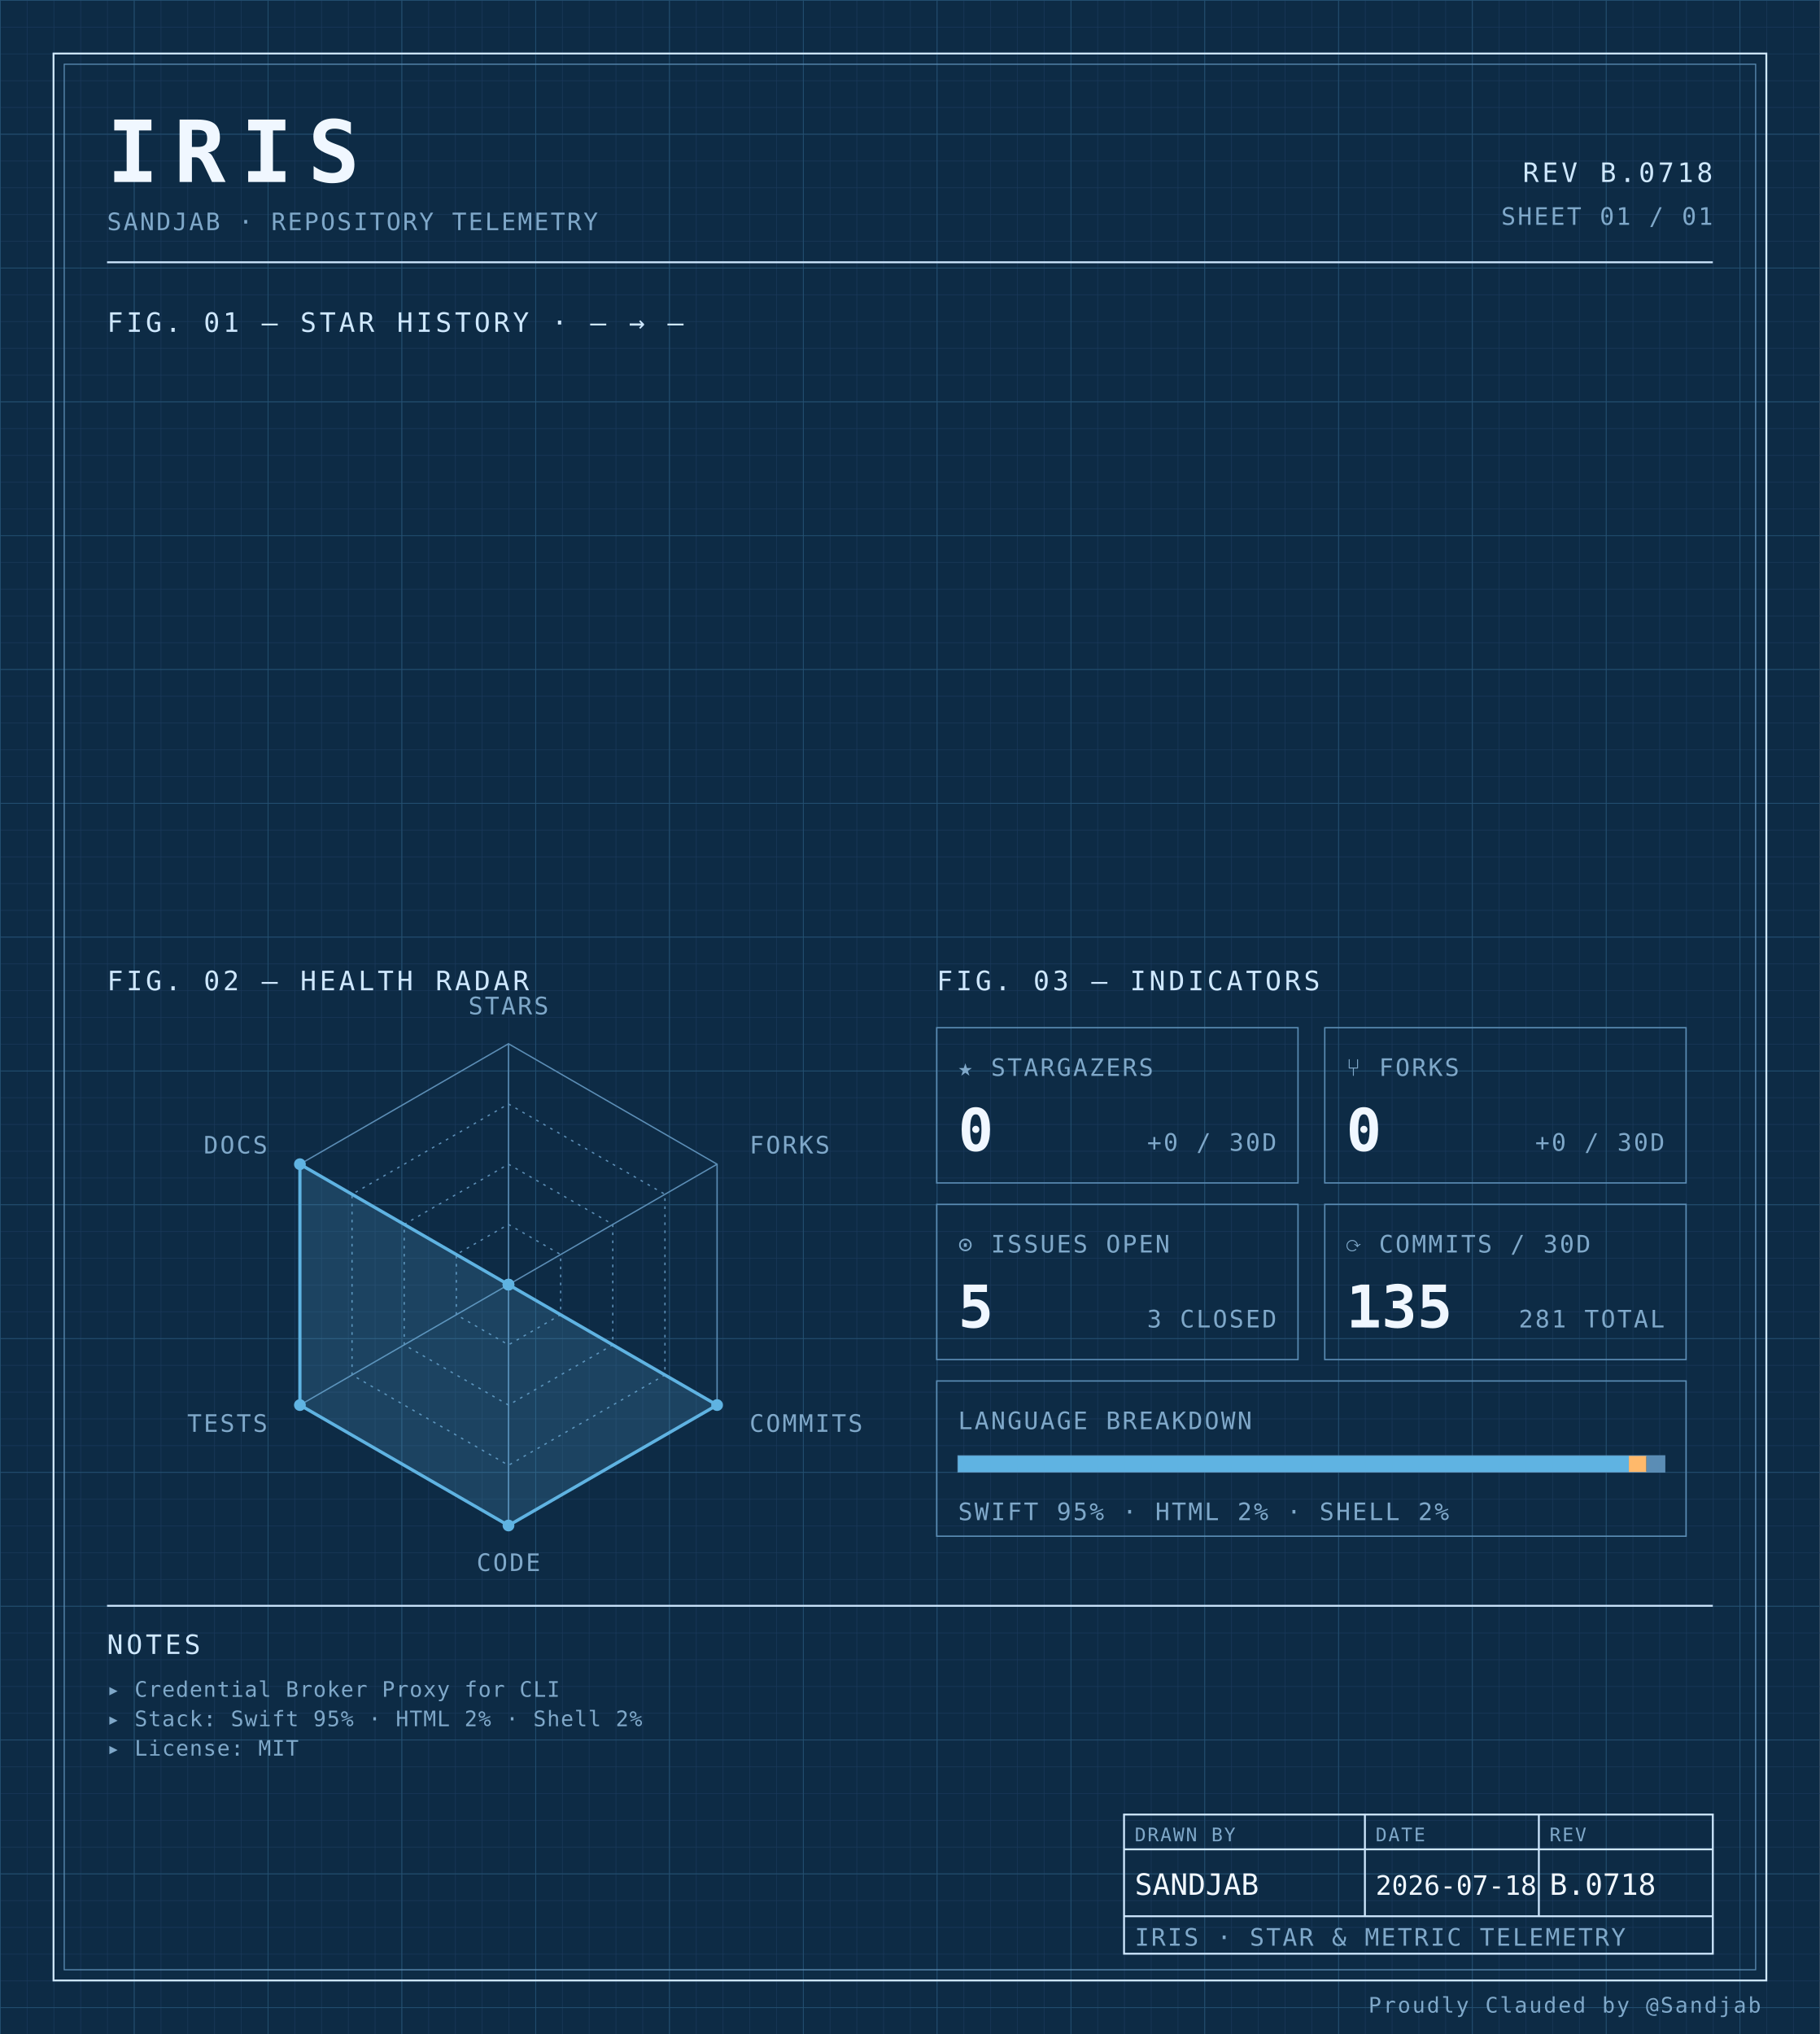
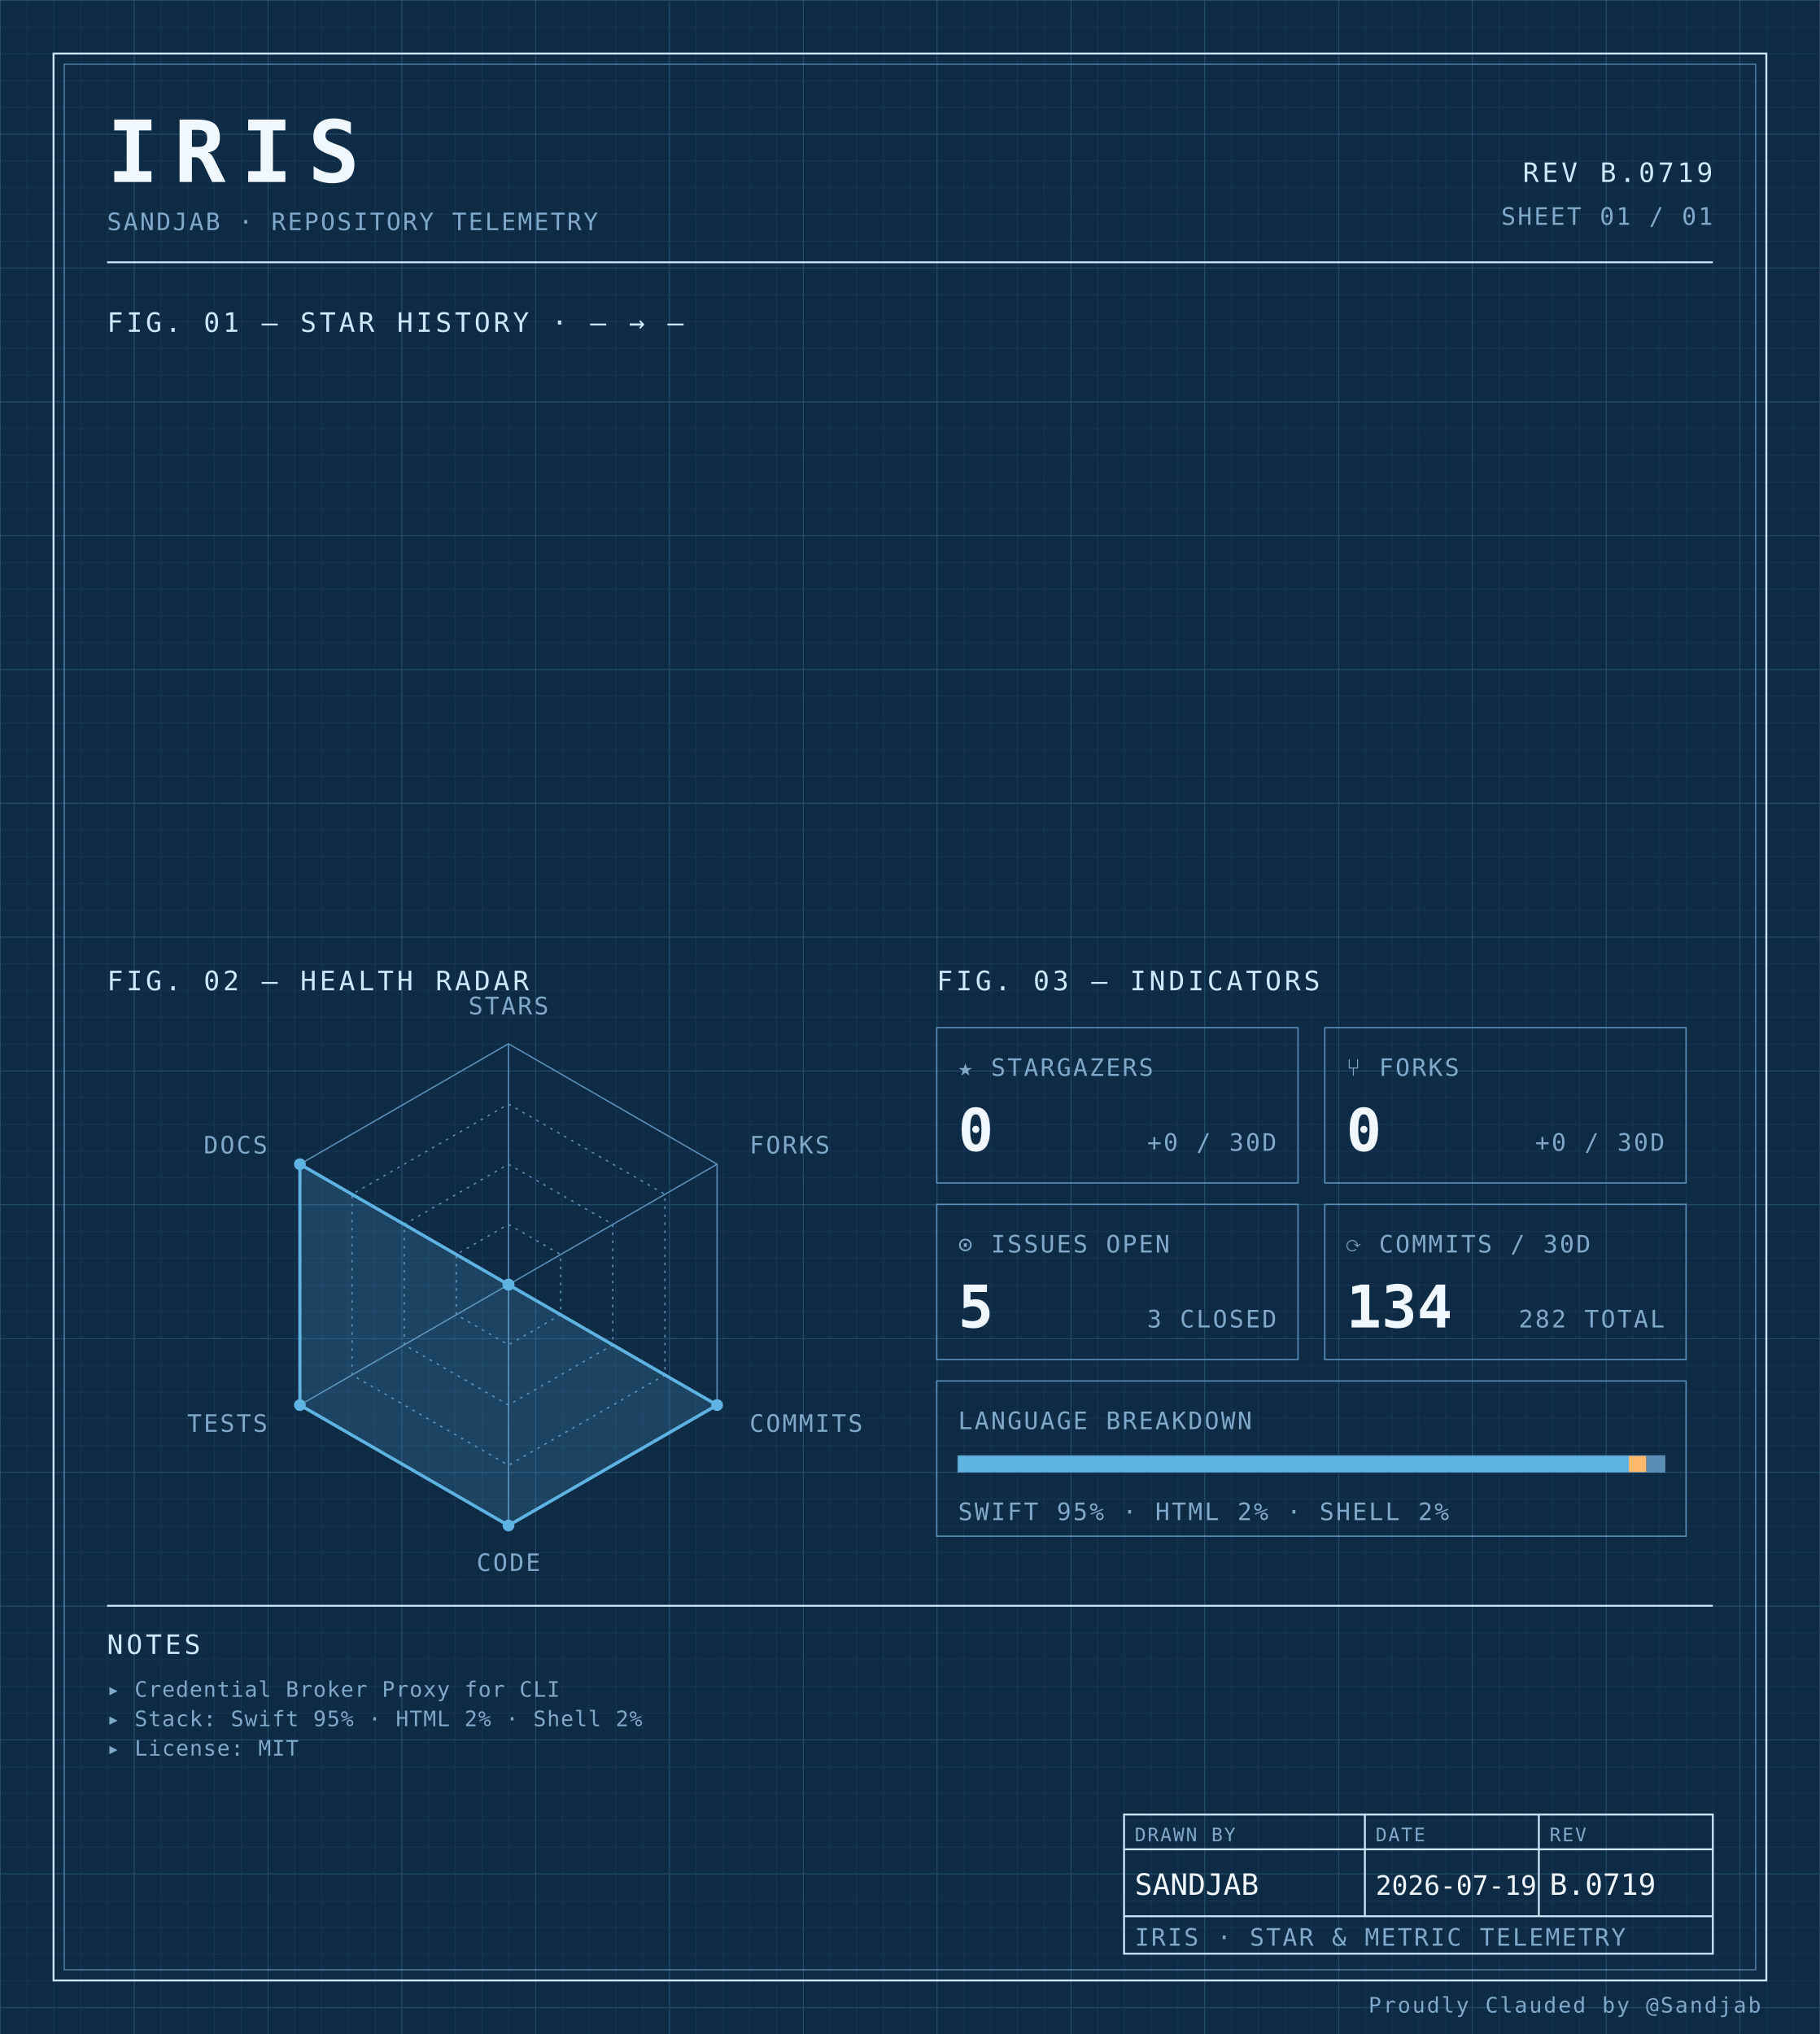
<svg xmlns="http://www.w3.org/2000/svg" width="100%" viewBox="0 0 680 760" role="img">
  <defs>
    <pattern id="grid-fine" width="10" height="10" patternUnits="userSpaceOnUse">
      <path d="M10 0H0V10" fill="none" stroke="#1a3a5c" stroke-width="0.4" />
    </pattern>
    <pattern id="grid-major" width="50" height="50" patternUnits="userSpaceOnUse">
      <path d="M50 0H0V50" fill="none" stroke="#245273" stroke-width="0.5" />
    </pattern>
  </defs>
  <rect x="0" y="0" width="680" height="760" fill="#0d2b45" />
  <rect x="0" y="0" width="680" height="760" fill="url(#grid-fine)" />
  <rect x="0" y="0" width="680" height="760" fill="url(#grid-major)" />
  <rect x="20" y="20" width="640" height="720" fill="none" stroke="#cfe8ff" stroke-width="0.7" />
  <rect x="24" y="24" width="632" height="712" fill="none" stroke="#5b8db5" stroke-width="0.4" />
  <text x="40" y="68" font-family="ui-monospace, 'SF Mono', 'JetBrains Mono', 'Cascadia Code', Consolas, monospace" font-size="32" font-weight="700" fill="#f0f7ff" text-anchor="start" letter-spacing="0.18em">IRIS</text>
  <text x="40" y="86" font-family="ui-monospace, 'SF Mono', 'JetBrains Mono', 'Cascadia Code', Consolas, monospace" font-size="9" font-weight="400" fill="#7fa8c9" text-anchor="start" letter-spacing="0.08em">SANDJAB · REPOSITORY TELEMETRY</text>
-   <text x="640" y="68" font-family="ui-monospace, 'SF Mono', 'JetBrains Mono', 'Cascadia Code', Consolas, monospace" font-size="10" font-weight="400" fill="#cfe8ff" text-anchor="end" letter-spacing="0.12em">REV B.0718</text>
+   <text x="640" y="68" font-family="ui-monospace, 'SF Mono', 'JetBrains Mono', 'Cascadia Code', Consolas, monospace" font-size="10" font-weight="400" fill="#cfe8ff" text-anchor="end" letter-spacing="0.12em">REV B.0719</text>
  <text x="640" y="84" font-family="ui-monospace, 'SF Mono', 'JetBrains Mono', 'Cascadia Code', Consolas, monospace" font-size="9" font-weight="400" fill="#7fa8c9" text-anchor="end" letter-spacing="0.08em">SHEET 01 / 01</text>
  <line x1="40" y1="98" x2="640" y2="98" stroke="#cfe8ff" stroke-width="0.7" />
  <text x="40" y="124" font-family="ui-monospace, 'SF Mono', 'JetBrains Mono', 'Cascadia Code', Consolas, monospace" font-size="10" font-weight="400" fill="#cfe8ff" text-anchor="start" letter-spacing="0.12em">FIG. 01 — STAR HISTORY · — → —</text>
  <text x="40" y="370" font-family="ui-monospace, 'SF Mono', 'JetBrains Mono', 'Cascadia Code', Consolas, monospace" font-size="10" font-weight="400" fill="#cfe8ff" text-anchor="start" letter-spacing="0.12em">FIG. 02 — HEALTH RADAR</text>
  <g transform="translate(190 480)">
    <polygon points="0.00,-90.00 77.94,-45.00 77.94,45.00 0.00,90.00 -77.94,45.00 -77.94,-45.00" fill="none" stroke="#5b8db5" stroke-width="0.5" />
    <polygon points="0.00,-67.50 58.46,-33.75 58.46,33.75 0.00,67.50 -58.46,33.75 -58.46,-33.75" fill="none" stroke="#5b8db5" stroke-width="0.5" stroke-dasharray="1,2" />
    <polygon points="0.00,-45.00 38.97,-22.50 38.97,22.50 0.00,45.00 -38.97,22.50 -38.97,-22.50" fill="none" stroke="#5b8db5" stroke-width="0.5" stroke-dasharray="1,2" />
    <polygon points="0.00,-22.50 19.49,-11.25 19.49,11.25 0.00,22.50 -19.49,11.25 -19.49,-11.25" fill="none" stroke="#5b8db5" stroke-width="0.5" stroke-dasharray="1,2" />
    <line x1="0" y1="0" x2="0.00" y2="-90.00" stroke="#5b8db5" stroke-width="0.5" />
    <line x1="0" y1="0" x2="77.94" y2="-45.00" stroke="#5b8db5" stroke-width="0.5" />
    <line x1="0" y1="0" x2="77.94" y2="45.00" stroke="#5b8db5" stroke-width="0.5" />
    <line x1="0" y1="0" x2="0.00" y2="90.00" stroke="#5b8db5" stroke-width="0.5" />
    <line x1="0" y1="0" x2="-77.94" y2="45.00" stroke="#5b8db5" stroke-width="0.5" />
    <line x1="0" y1="0" x2="-77.94" y2="-45.00" stroke="#5b8db5" stroke-width="0.5" />
    <polygon points="0.00,0.00 0.00,0.00 77.94,45.00 0.00,90.00 -77.94,45.00 -77.94,-45.00" fill="#5fb3e2" fill-opacity="0.18" stroke="#5fb3e2" stroke-width="1.2" />
    <circle cx="0.00" cy="0.00" r="2.2" fill="#5fb3e2" />
    <circle cx="0.00" cy="0.00" r="2.2" fill="#5fb3e2" />
    <circle cx="77.94" cy="45.00" r="2.2" fill="#5fb3e2" />
    <circle cx="0.00" cy="90.00" r="2.2" fill="#5fb3e2" />
    <circle cx="-77.94" cy="45.00" r="2.2" fill="#5fb3e2" />
    <circle cx="-77.94" cy="-45.00" r="2.2" fill="#5fb3e2" />
    <text x="6.3681633555662356e-15" y="-101" font-family="ui-monospace, 'SF Mono', 'JetBrains Mono', 'Cascadia Code', Consolas, monospace" font-size="9" font-weight="400" fill="#7fa8c9" text-anchor="middle" letter-spacing="0.08em">STARS</text>
    <text x="90.067" y="-49" font-family="ui-monospace, 'SF Mono', 'JetBrains Mono', 'Cascadia Code', Consolas, monospace" font-size="9" font-weight="400" fill="#7fa8c9" text-anchor="start" letter-spacing="0.08em">FORKS</text>
    <text x="90.067" y="55" font-family="ui-monospace, 'SF Mono', 'JetBrains Mono', 'Cascadia Code', Consolas, monospace" font-size="9" font-weight="400" fill="#7fa8c9" text-anchor="start" letter-spacing="0.08em">COMMITS</text>
    <text x="6.3681633555662356e-15" y="107" font-family="ui-monospace, 'SF Mono', 'JetBrains Mono', 'Cascadia Code', Consolas, monospace" font-size="9" font-weight="400" fill="#7fa8c9" text-anchor="middle" letter-spacing="0.08em">CODE</text>
    <text x="-90.067" y="55" font-family="ui-monospace, 'SF Mono', 'JetBrains Mono', 'Cascadia Code', Consolas, monospace" font-size="9" font-weight="400" fill="#7fa8c9" text-anchor="end" letter-spacing="0.08em">TESTS</text>
    <text x="-90.067" y="-49" font-family="ui-monospace, 'SF Mono', 'JetBrains Mono', 'Cascadia Code', Consolas, monospace" font-size="9" font-weight="400" fill="#7fa8c9" text-anchor="end" letter-spacing="0.08em">DOCS</text>
  </g>
  <text x="350" y="370" font-family="ui-monospace, 'SF Mono', 'JetBrains Mono', 'Cascadia Code', Consolas, monospace" font-size="10" font-weight="400" fill="#cfe8ff" text-anchor="start" letter-spacing="0.12em">FIG. 03 — INDICATORS</text>
  <rect x="350" y="384" width="135" height="58" fill="none" stroke="#5b8db5" stroke-width="0.5" />
  <text x="358" y="402" font-family="ui-monospace, 'SF Mono', 'JetBrains Mono', 'Cascadia Code', Consolas, monospace" font-size="9" font-weight="400" fill="#7fa8c9" text-anchor="start" letter-spacing="0.08em">★ STARGAZERS</text>
  <text x="358" y="430" font-family="ui-monospace, 'SF Mono', 'JetBrains Mono', 'Cascadia Code', Consolas, monospace" font-size="22" font-weight="700" fill="#f0f7ff" text-anchor="start" letter-spacing="normal">0</text>
  <text x="477" y="430" font-family="ui-monospace, 'SF Mono', 'JetBrains Mono', 'Cascadia Code', Consolas, monospace" font-size="9" font-weight="400" fill="#7fa8c9" text-anchor="end" letter-spacing="0.08em">+0 / 30D</text>
  <rect x="495" y="384" width="135" height="58" fill="none" stroke="#5b8db5" stroke-width="0.5" />
  <text x="503" y="402" font-family="ui-monospace, 'SF Mono', 'JetBrains Mono', 'Cascadia Code', Consolas, monospace" font-size="9" font-weight="400" fill="#7fa8c9" text-anchor="start" letter-spacing="0.08em">⑂ FORKS</text>
  <text x="503" y="430" font-family="ui-monospace, 'SF Mono', 'JetBrains Mono', 'Cascadia Code', Consolas, monospace" font-size="22" font-weight="700" fill="#f0f7ff" text-anchor="start" letter-spacing="normal">0</text>
  <text x="622" y="430" font-family="ui-monospace, 'SF Mono', 'JetBrains Mono', 'Cascadia Code', Consolas, monospace" font-size="9" font-weight="400" fill="#7fa8c9" text-anchor="end" letter-spacing="0.08em">+0 / 30D</text>
  <rect x="350" y="450" width="135" height="58" fill="none" stroke="#5b8db5" stroke-width="0.5" />
  <text x="358" y="468" font-family="ui-monospace, 'SF Mono', 'JetBrains Mono', 'Cascadia Code', Consolas, monospace" font-size="9" font-weight="400" fill="#7fa8c9" text-anchor="start" letter-spacing="0.08em">⊙ ISSUES OPEN</text>
  <text x="358" y="496" font-family="ui-monospace, 'SF Mono', 'JetBrains Mono', 'Cascadia Code', Consolas, monospace" font-size="22" font-weight="700" fill="#f0f7ff" text-anchor="start" letter-spacing="normal">5</text>
  <text x="477" y="496" font-family="ui-monospace, 'SF Mono', 'JetBrains Mono', 'Cascadia Code', Consolas, monospace" font-size="9" font-weight="400" fill="#7fa8c9" text-anchor="end" letter-spacing="0.08em">3 CLOSED</text>
  <rect x="495" y="450" width="135" height="58" fill="none" stroke="#5b8db5" stroke-width="0.5" />
  <text x="503" y="468" font-family="ui-monospace, 'SF Mono', 'JetBrains Mono', 'Cascadia Code', Consolas, monospace" font-size="9" font-weight="400" fill="#7fa8c9" text-anchor="start" letter-spacing="0.08em">⟳ COMMITS / 30D</text>
-   <text x="503" y="496" font-family="ui-monospace, 'SF Mono', 'JetBrains Mono', 'Cascadia Code', Consolas, monospace" font-size="22" font-weight="700" fill="#f0f7ff" text-anchor="start" letter-spacing="normal">135</text>
-   <text x="622" y="496" font-family="ui-monospace, 'SF Mono', 'JetBrains Mono', 'Cascadia Code', Consolas, monospace" font-size="9" font-weight="400" fill="#7fa8c9" text-anchor="end" letter-spacing="0.08em">281 TOTAL</text>
+   <text x="503" y="496" font-family="ui-monospace, 'SF Mono', 'JetBrains Mono', 'Cascadia Code', Consolas, monospace" font-size="22" font-weight="700" fill="#f0f7ff" text-anchor="start" letter-spacing="normal">134</text>
+   <text x="622" y="496" font-family="ui-monospace, 'SF Mono', 'JetBrains Mono', 'Cascadia Code', Consolas, monospace" font-size="9" font-weight="400" fill="#7fa8c9" text-anchor="end" letter-spacing="0.08em">282 TOTAL</text>
  <rect x="350" y="516" width="280" height="58" fill="none" stroke="#5b8db5" stroke-width="0.5" />
  <text x="358" y="534" font-family="ui-monospace, 'SF Mono', 'JetBrains Mono', 'Cascadia Code', Consolas, monospace" font-size="9" font-weight="400" fill="#7fa8c9" text-anchor="start" letter-spacing="0.08em">LANGUAGE BREAKDOWN</text>
  <rect x="358" y="544" width="264" height="6" fill="none" stroke="#5b8db5" stroke-width="0.5" />
  <rect x="358" y="544" width="250.62" height="6" fill="#5fb3e2" />
  <rect x="608.623" y="544" width="6.57" height="6" fill="#ffb96b" />
  <rect x="615.192" y="544" width="6.81" height="6" fill="#5b8db5" />
  <text x="358" y="568" font-family="ui-monospace, 'SF Mono', 'JetBrains Mono', 'Cascadia Code', Consolas, monospace" font-size="9" font-weight="400" fill="#7fa8c9" text-anchor="start" letter-spacing="0.08em">SWIFT 95% · HTML 2% · SHELL 2%</text>
  <line x1="40" y1="600" x2="640" y2="600" stroke="#cfe8ff" stroke-width="0.7" />
  <text x="40" y="618" font-family="ui-monospace, 'SF Mono', 'JetBrains Mono', 'Cascadia Code', Consolas, monospace" font-size="10" font-weight="400" fill="#cfe8ff" text-anchor="start" letter-spacing="0.12em">NOTES</text>
  <text x="40" y="634" font-family="ui-monospace, 'SF Mono', 'JetBrains Mono', 'Cascadia Code', Consolas, monospace" font-size="8" font-weight="400" fill="#7fa8c9" text-anchor="start" letter-spacing="0.04em">▸ Credential Broker Proxy for CLI</text>
  <text x="40" y="645" font-family="ui-monospace, 'SF Mono', 'JetBrains Mono', 'Cascadia Code', Consolas, monospace" font-size="8" font-weight="400" fill="#7fa8c9" text-anchor="start" letter-spacing="0.04em">▸ Stack: Swift 95% · HTML 2% · Shell 2%</text>
  <text x="40" y="656" font-family="ui-monospace, 'SF Mono', 'JetBrains Mono', 'Cascadia Code', Consolas, monospace" font-size="8" font-weight="400" fill="#7fa8c9" text-anchor="start" letter-spacing="0.04em">▸ License: MIT</text>
  <rect x="420" y="678" width="220" height="52" fill="none" stroke="#cfe8ff" stroke-width="0.7" />
  <line x1="420" y1="691" x2="640" y2="691" stroke="#cfe8ff" stroke-width="0.7" />
  <line x1="420" y1="716" x2="640" y2="716" stroke="#cfe8ff" stroke-width="0.7" />
  <line x1="510" y1="678" x2="510" y2="716" stroke="#cfe8ff" stroke-width="0.7" />
  <line x1="575" y1="678" x2="575" y2="716" stroke="#cfe8ff" stroke-width="0.7" />
  <text x="424" y="688" font-family="ui-monospace, 'SF Mono', 'JetBrains Mono', 'Cascadia Code', Consolas, monospace" font-size="7" font-weight="400" fill="#7fa8c9" text-anchor="start" letter-spacing="0.08em">DRAWN BY</text>
  <text x="514" y="688" font-family="ui-monospace, 'SF Mono', 'JetBrains Mono', 'Cascadia Code', Consolas, monospace" font-size="7" font-weight="400" fill="#7fa8c9" text-anchor="start" letter-spacing="0.08em">DATE</text>
  <text x="579" y="688" font-family="ui-monospace, 'SF Mono', 'JetBrains Mono', 'Cascadia Code', Consolas, monospace" font-size="7" font-weight="400" fill="#7fa8c9" text-anchor="start" letter-spacing="0.08em">REV</text>
  <text x="424" y="708" font-family="ui-monospace, 'SF Mono', 'JetBrains Mono', 'Cascadia Code', Consolas, monospace" font-size="11" font-weight="400" fill="#f0f7ff" text-anchor="start" letter-spacing="normal">SANDJAB</text>
-   <text x="514" y="708" font-family="ui-monospace, 'SF Mono', 'JetBrains Mono', 'Cascadia Code', Consolas, monospace" font-size="10" font-weight="400" fill="#f0f7ff" text-anchor="start" letter-spacing="normal">2026-07-18</text>
-   <text x="579" y="708" font-family="ui-monospace, 'SF Mono', 'JetBrains Mono', 'Cascadia Code', Consolas, monospace" font-size="11" font-weight="400" fill="#f0f7ff" text-anchor="start" letter-spacing="normal">B.0718</text>
+   <text x="514" y="708" font-family="ui-monospace, 'SF Mono', 'JetBrains Mono', 'Cascadia Code', Consolas, monospace" font-size="10" font-weight="400" fill="#f0f7ff" text-anchor="start" letter-spacing="normal">2026-07-19</text>
+   <text x="579" y="708" font-family="ui-monospace, 'SF Mono', 'JetBrains Mono', 'Cascadia Code', Consolas, monospace" font-size="11" font-weight="400" fill="#f0f7ff" text-anchor="start" letter-spacing="normal">B.0719</text>
  <text x="424" y="727" font-family="ui-monospace, 'SF Mono', 'JetBrains Mono', 'Cascadia Code', Consolas, monospace" font-size="9" font-weight="400" fill="#7fa8c9" text-anchor="start" letter-spacing="0.08em">IRIS · STAR &amp; METRIC TELEMETRY</text>
  <text x="658" y="752" font-family="ui-monospace, 'SF Mono', 'JetBrains Mono', 'Cascadia Code', Consolas, monospace" font-size="8" font-weight="400" fill="#7fa8c9" text-anchor="end" letter-spacing="0.08em">Proudly Clauded by @Sandjab</text>
</svg>
